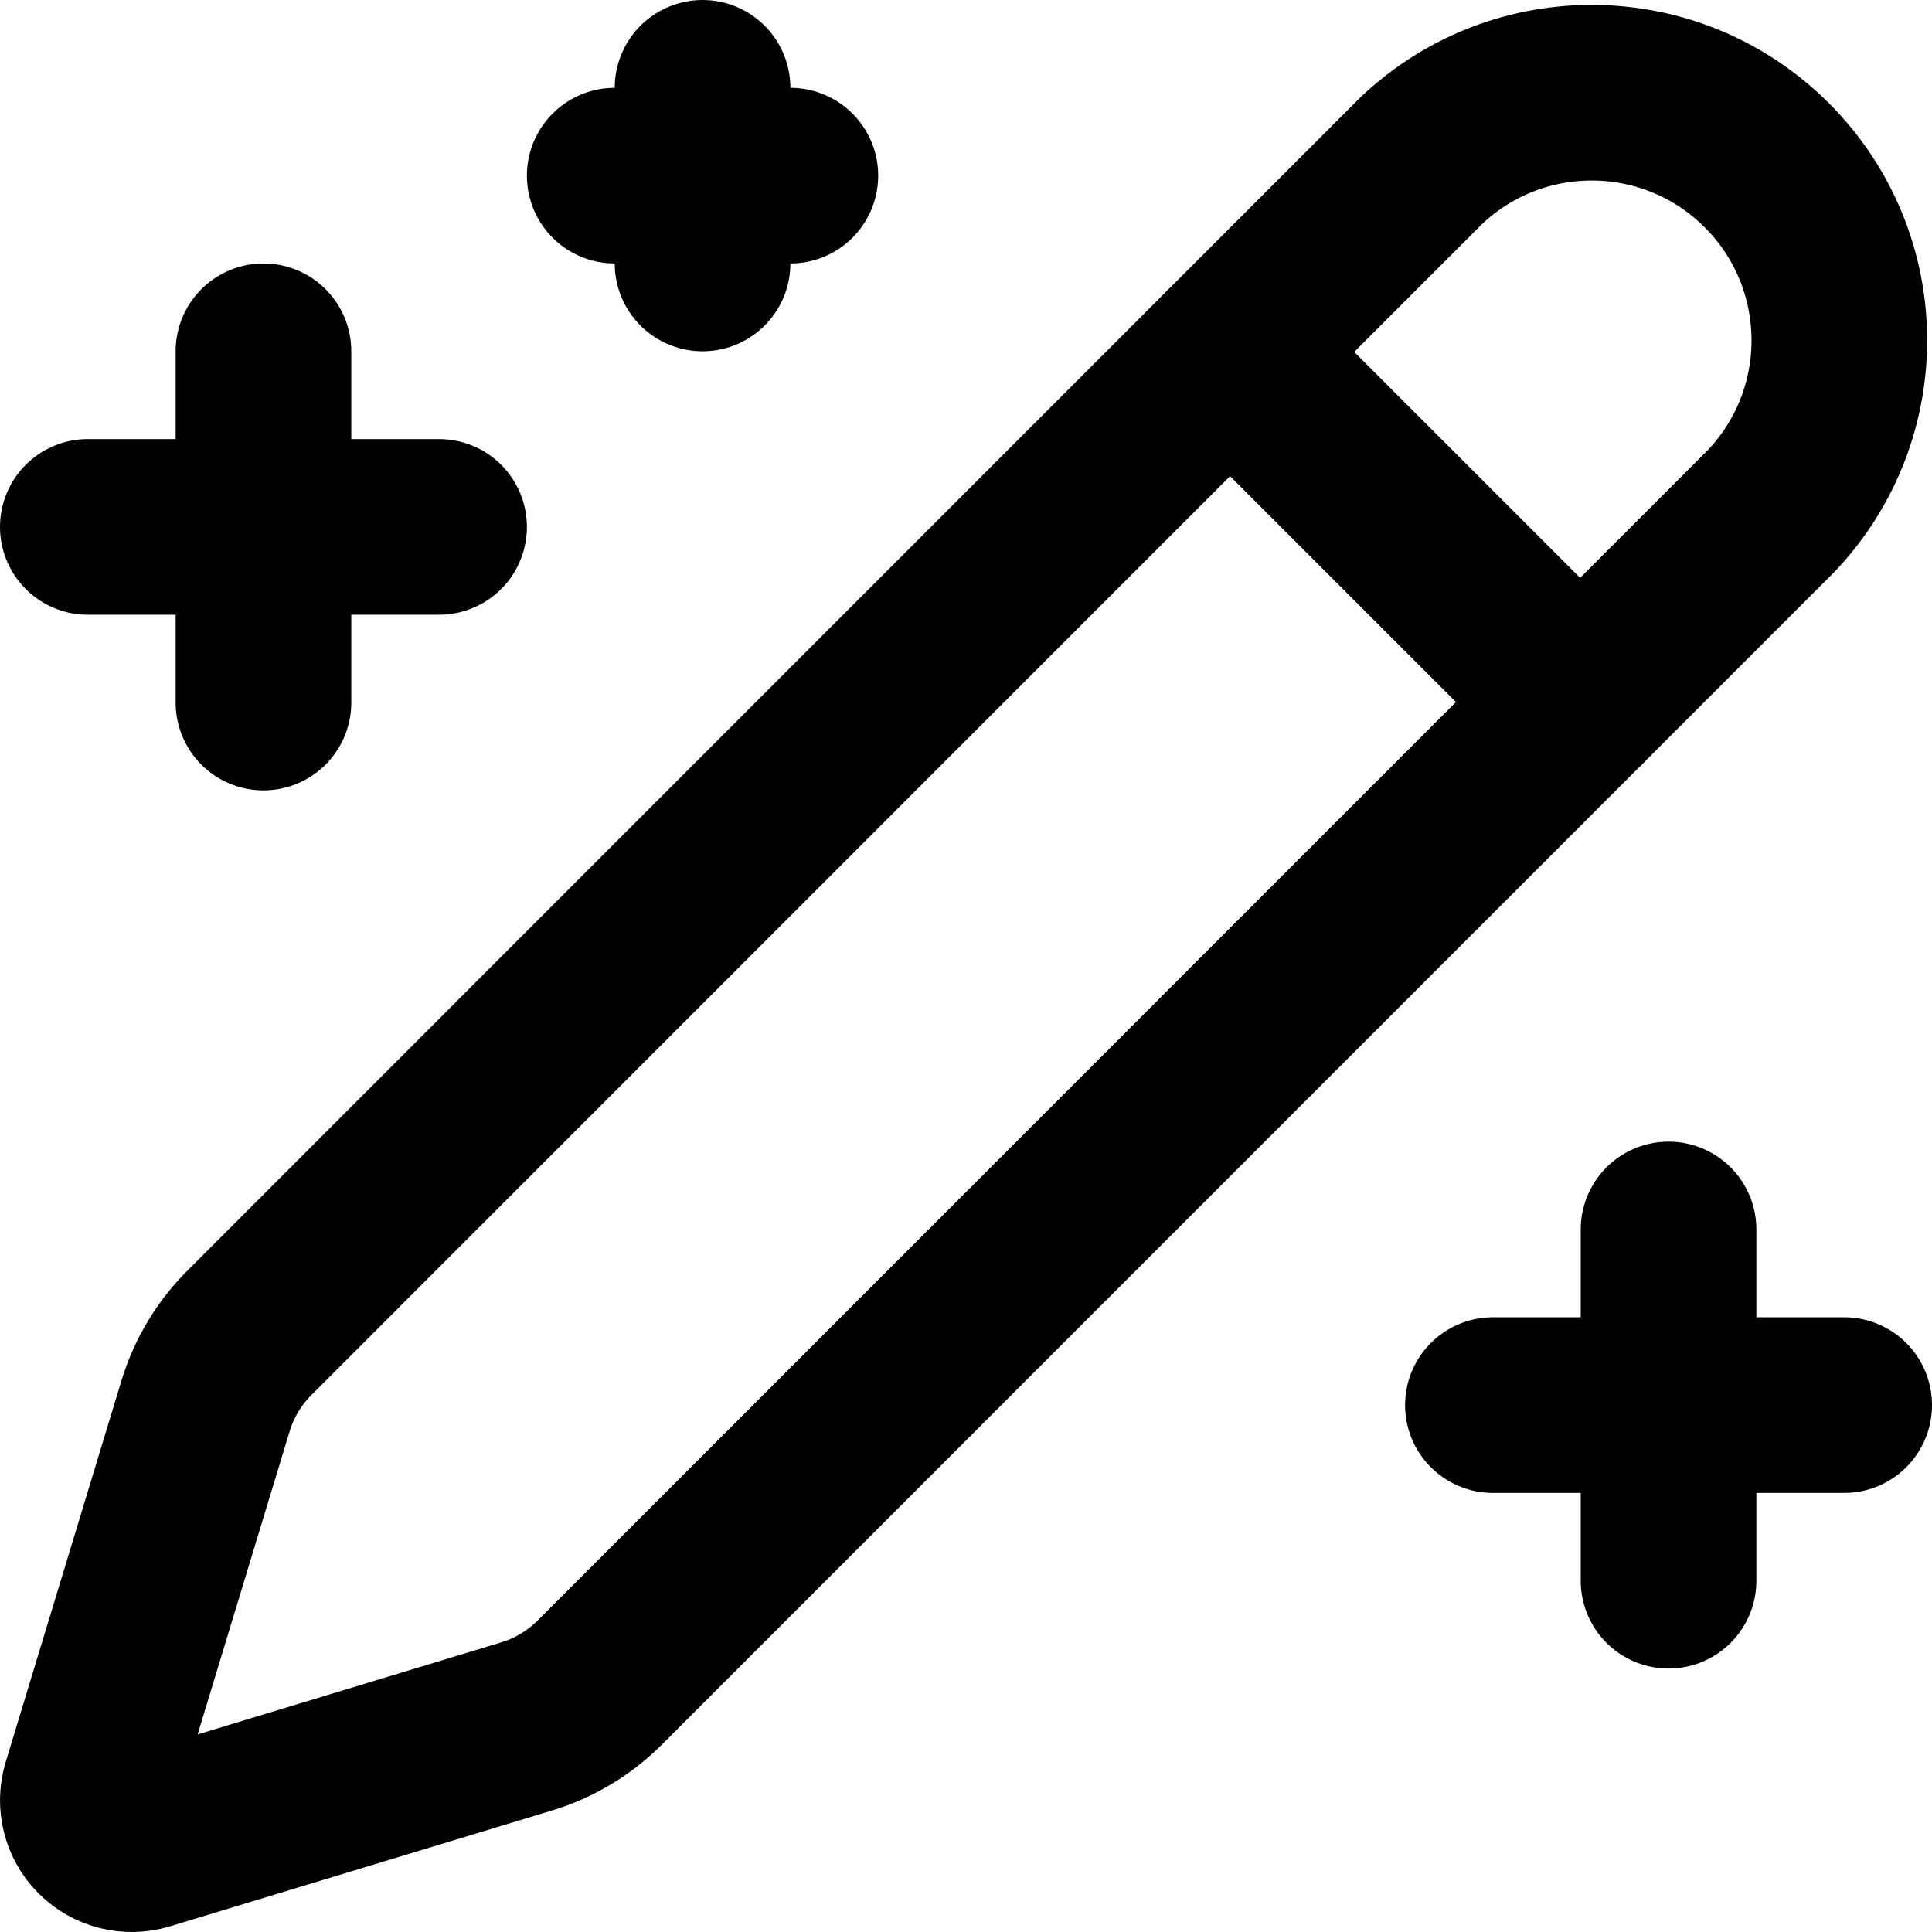
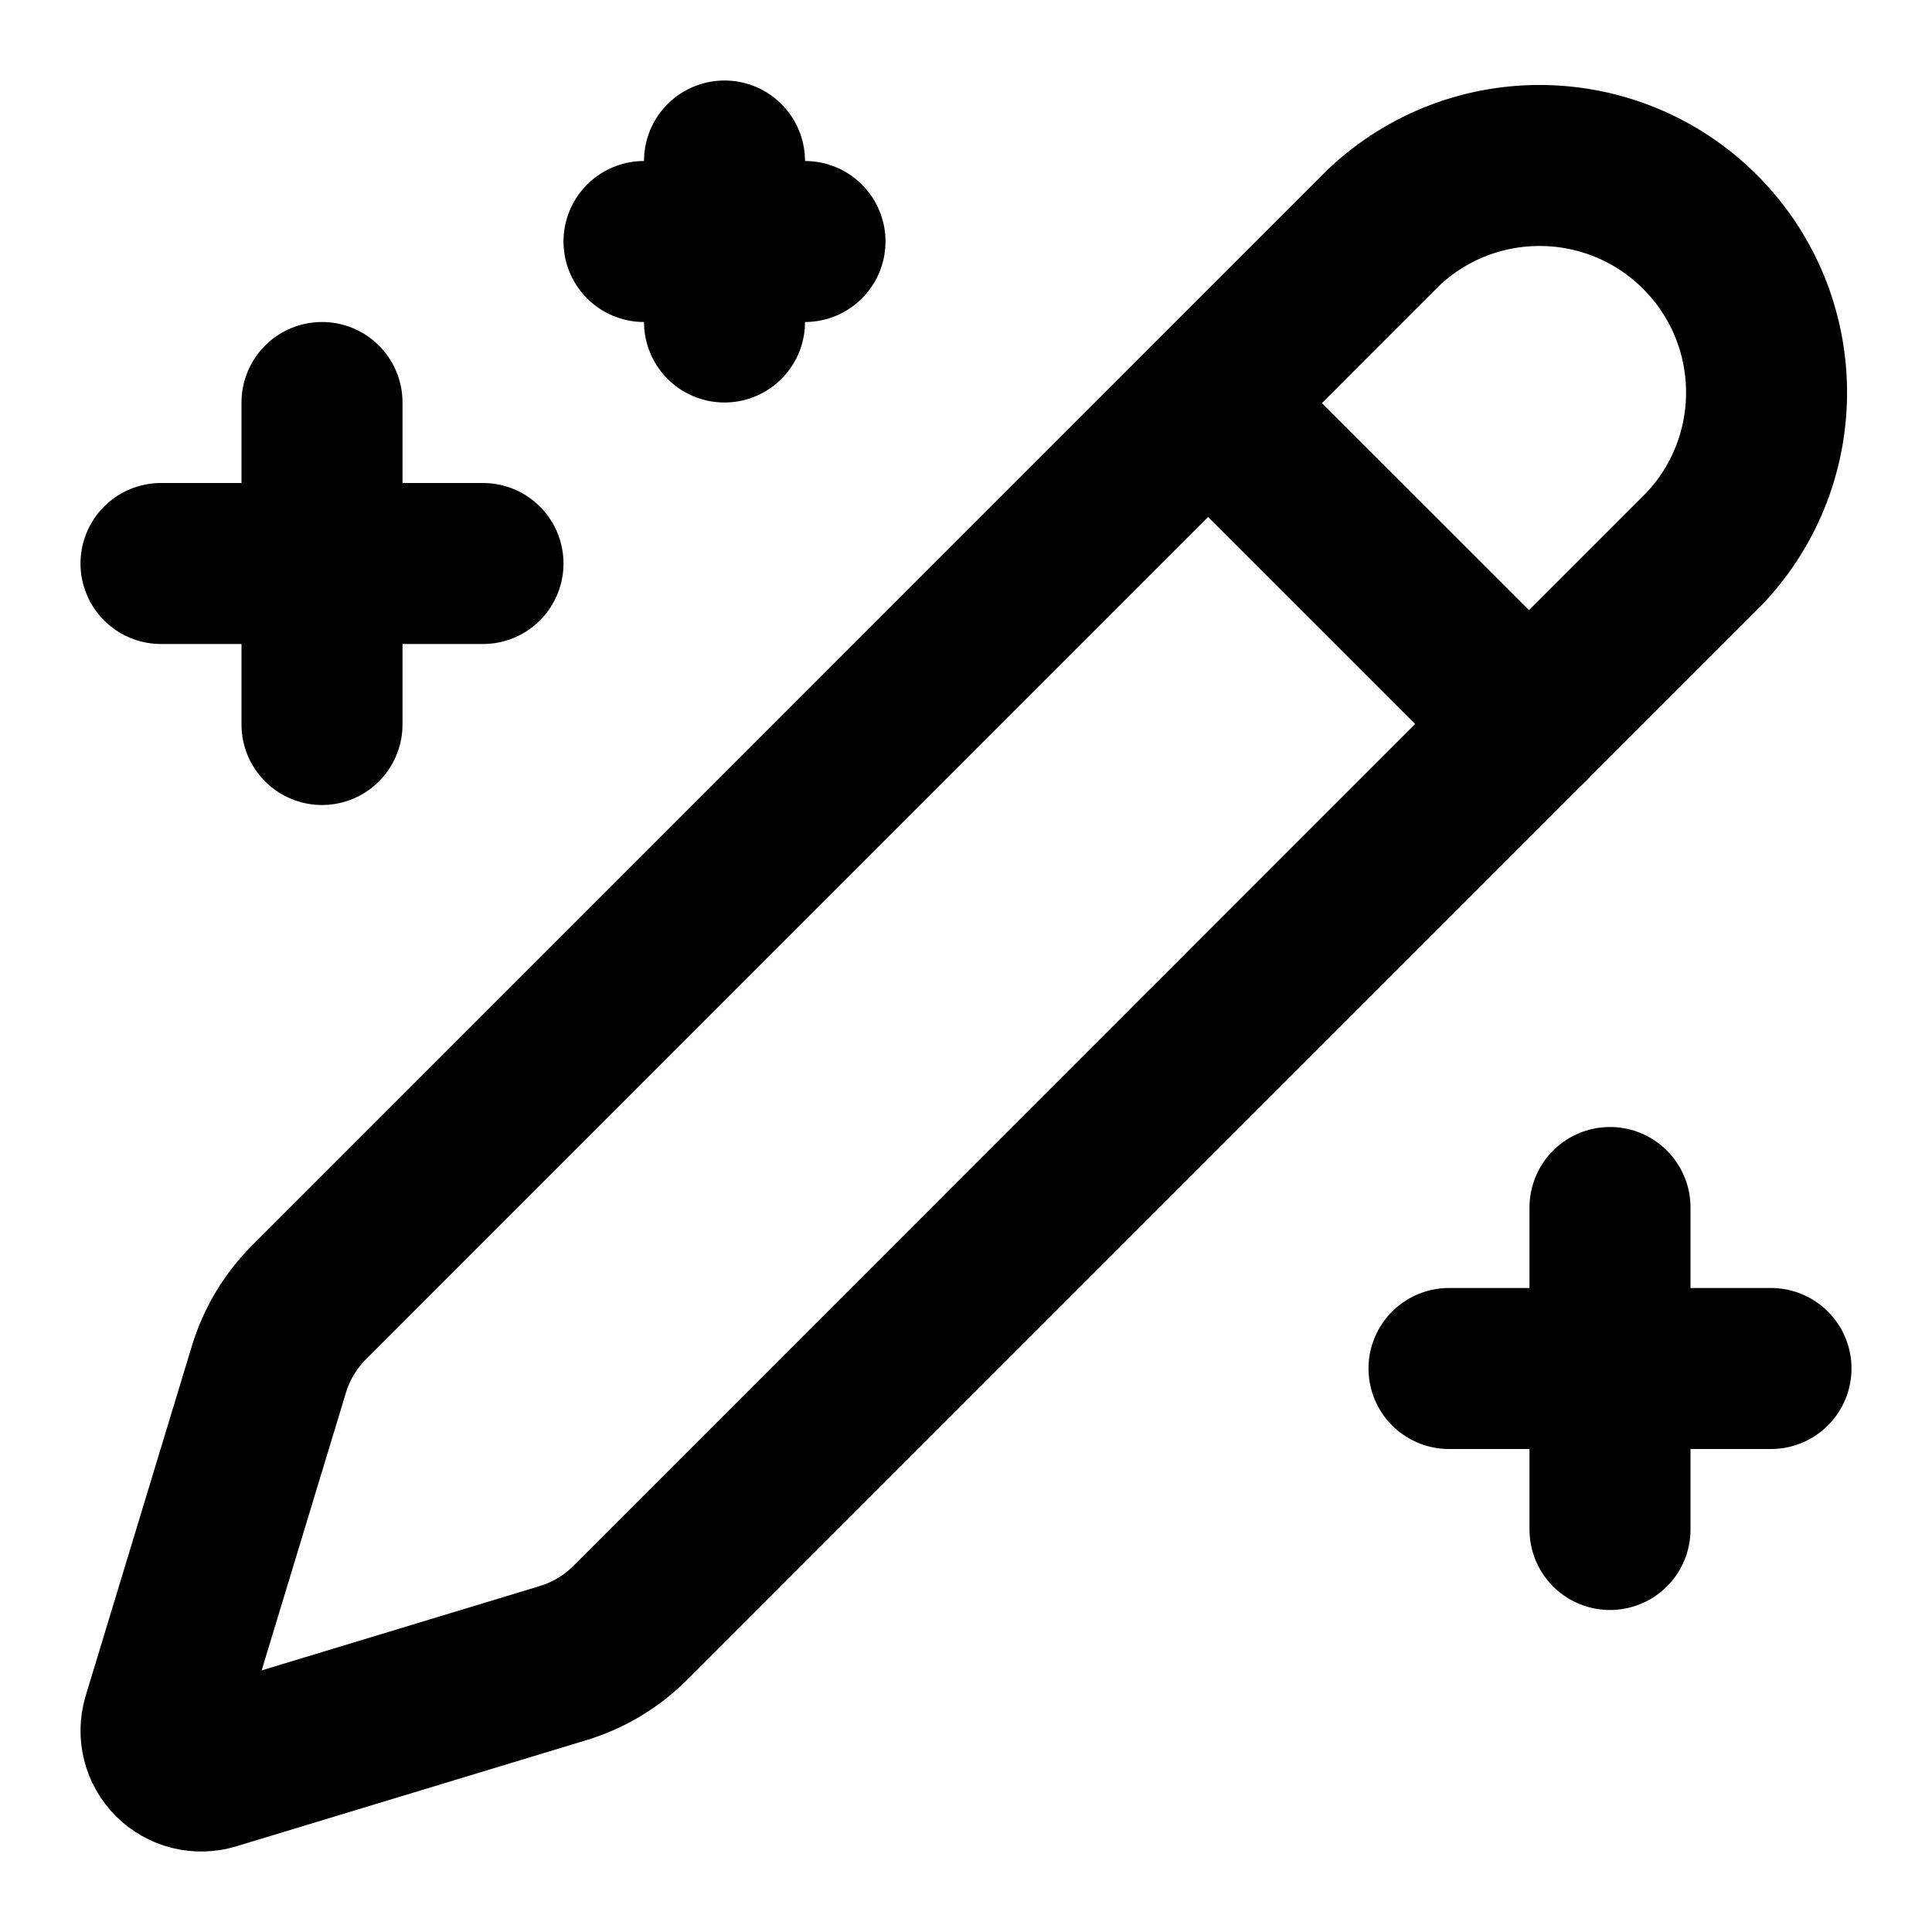
- <svg xmlns="http://www.w3.org/2000/svg" width="22" height="22" viewBox="0 0 22 22" fill="none" stroke="currentColor" stroke-width="2" stroke-linecap="round" stroke-linejoin="round">
-   <path d="m14.007 4.008 3.986 3.986" />
-   <path d="M19 14v4" />
-   <path d="M20.174 5.813a2.82 2.82 0 0 0-3.986-3.987L2.842 15.175a2 2 0 0 0-.5.83l-1.321 4.352a.5.5 0 0 0 .623.622l4.353-1.32a2 2 0 0 0 .83-.497z" />
-   <path d="M21 16h-4" />
-   <path d="M3 4v4" />
-   <path d="M5 6H1" />
-   <path d="M8 1v2" />
-   <path d="M9 2H7" />
+ <svg xmlns="http://www.w3.org/2000/svg" width="24" height="24" viewBox="0 0 24 24" fill="none" stroke="currentColor" stroke-width="2" stroke-linecap="round" stroke-linejoin="round">
+   <path d="M10 3H8" />
+   <path d="m15.007 5.008 3.987 3.986" />
+   <path d="M20 15v4" />
+   <path d="M21.174 6.813a2.82 2.82 0 0 0-3.986-3.987L3.842 16.175a2 2 0 0 0-.5.83l-1.321 4.352a.5.5 0 0 0 .623.622l4.353-1.32a2 2 0 0 0 .83-.497z" />
+   <path d="M22 17h-4" />
+   <path d="M4 5v4" />
+   <path d="M6 7H2" />
+   <path d="M9 2v2" />
</svg>
